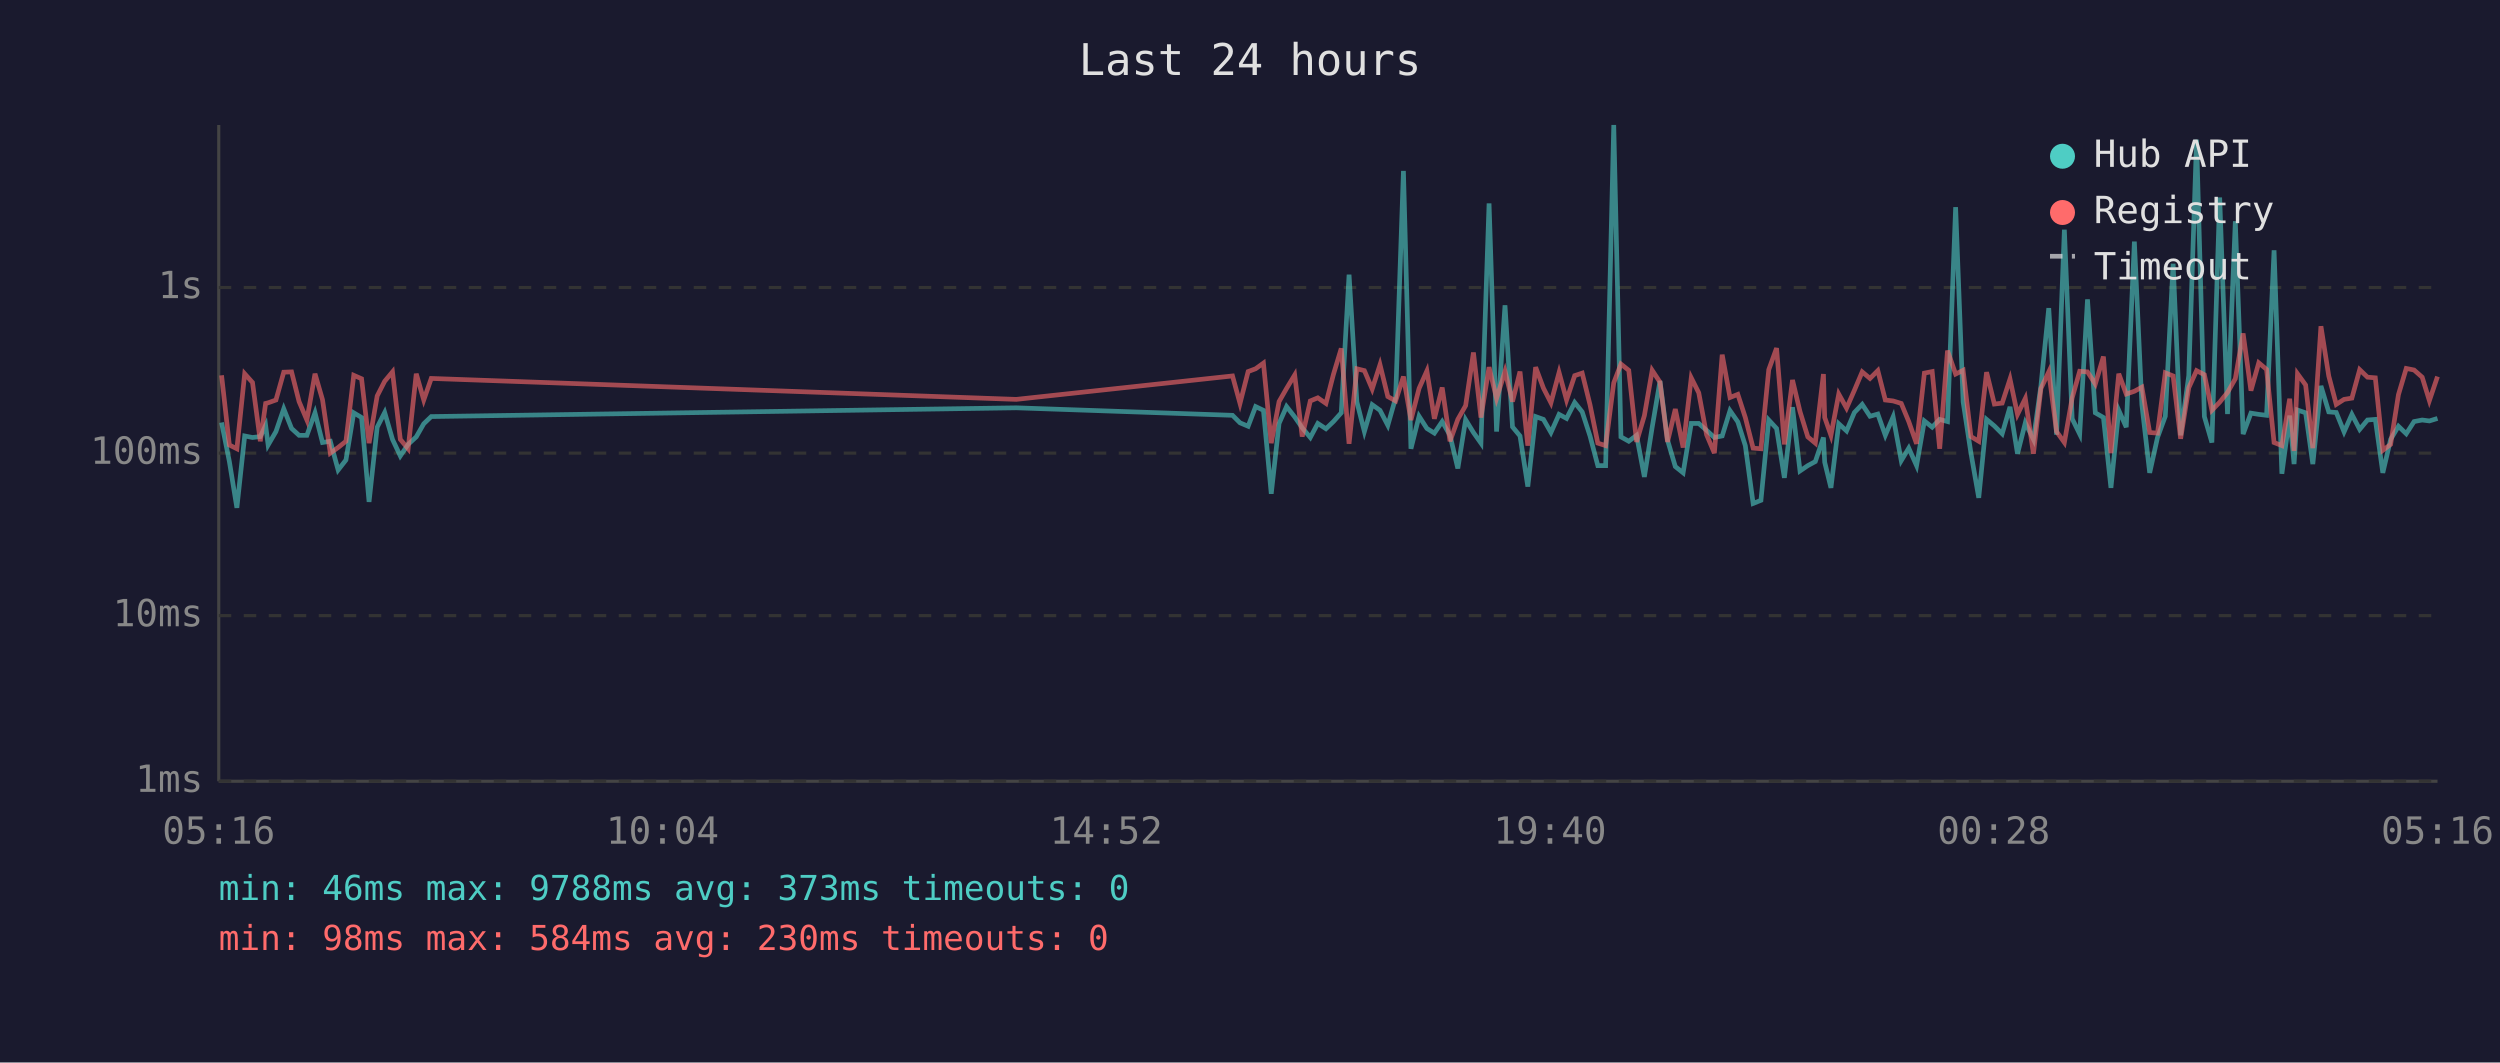
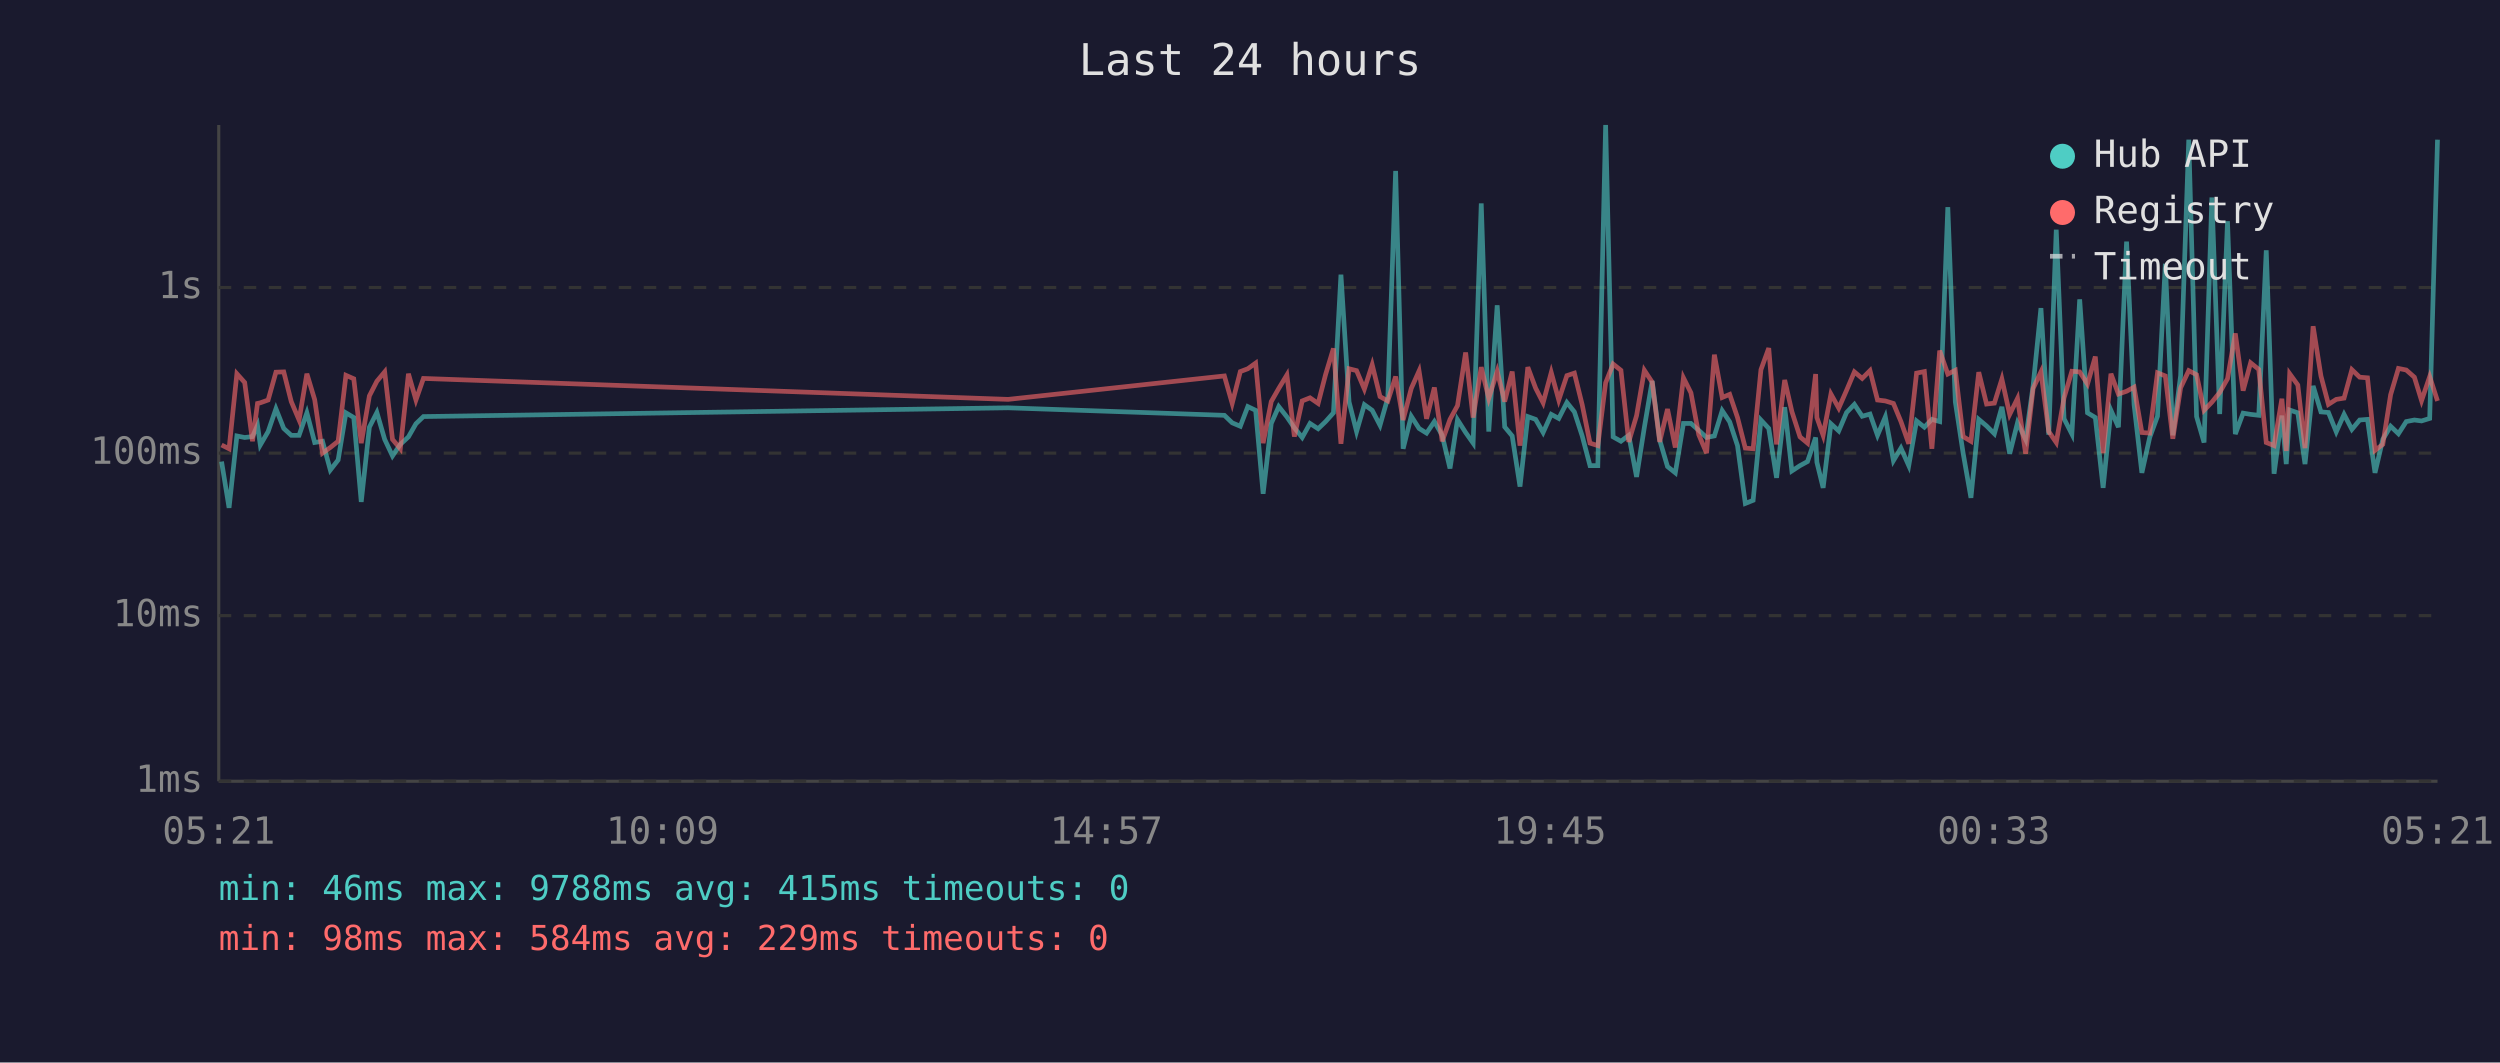
<svg xmlns="http://www.w3.org/2000/svg" viewBox="0 0 800 340" font-family="monospace" font-size="12">
  <rect width="800" height="340" fill="#1a1a2e" />
  <text x="400" y="24" fill="#e0e0e0" font-size="14" text-anchor="middle">Last 24 hours</text>
  <line x1="70" y1="40" x2="70" y2="250" stroke="#444" stroke-width="1" />
  <line x1="70" y1="250" x2="780" y2="250" stroke="#444" stroke-width="1" />
  <line x1="70" y1="250" x2="780" y2="250" stroke="#333" stroke-width="1" stroke-dasharray="4" />
  <text x="65" y="250" fill="#888" text-anchor="end" dominant-baseline="middle">1ms</text>
  <line x1="70" y1="197" x2="780" y2="197" stroke="#333" stroke-width="1" stroke-dasharray="4" />
  <text x="65" y="197" fill="#888" text-anchor="end" dominant-baseline="middle">10ms</text>
  <line x1="70" y1="145" x2="780" y2="145" stroke="#333" stroke-width="1" stroke-dasharray="4" />
  <text x="65" y="145" fill="#888" text-anchor="end" dominant-baseline="middle">100ms</text>
  <line x1="70" y1="92" x2="780" y2="92" stroke="#333" stroke-width="1" stroke-dasharray="4" />
  <text x="65" y="92" fill="#888" text-anchor="end" dominant-baseline="middle">1s</text>
-   <text x="70" y="270" fill="#888" text-anchor="middle">05:16</text>
-   <text x="212" y="270" fill="#888" text-anchor="middle">10:04</text>
-   <text x="354" y="270" fill="#888" text-anchor="middle">14:52</text>
-   <text x="496" y="270" fill="#888" text-anchor="middle">19:40</text>
-   <text x="638" y="270" fill="#888" text-anchor="middle">00:28</text>
-   <text x="780" y="270" fill="#888" text-anchor="middle">05:16</text>
-   <polyline points="70.9,135.2 73.4,147.7 75.8,162.5 78.3,139.5 80.8,140.0 83.3,139.7 85.0,136.1 85.8,142.4 88.3,138.1 90.8,130.8 93.3,137.1 95.7,139.3 98.2,139.3 100.8,132.1 103.2,141.6 105.7,141.2 108.2,150.4 110.7,147.2 113.2,132.1 115.7,133.6 118.1,160.6 120.7,136.7 123.1,132.0 125.6,140.6 128.1,145.9 130.6,142.2 133.2,139.8 135.6,135.6 138.0,133.3 325.2,130.5 394.4,132.9 396.8,135.3 399.4,136.4 401.8,130.1 404.3,131.3 406.8,158.0 409.3,135.5 411.7,130.1 414.3,133.4 416.7,136.9 419.3,140.0 421.7,135.5 424.3,137.2 426.7,134.9 429.2,132.1 431.7,87.9 434.2,128.6 436.6,138.1 439.1,129.5 441.6,131.3 444.1,136.1 446.6,127.3 449.1,54.7 451.5,143.6 454.1,133.2 456.6,137.1 459.0,138.6 461.5,134.9 464.0,139.3 466.5,149.9 469.0,134.3 471.5,138.4 473.9,141.8 476.5,65.1 478.9,138.1 481.6,97.7 484.0,136.6 486.4,139.5 488.9,155.7 491.4,133.3 493.9,134.2 496.3,138.4 498.9,132.6 501.3,133.9 503.9,128.8 506.3,131.8 508.8,139.5 511.3,149.0 513.8,149.0 516.4,40.0 518.7,139.8 521.2,141.2 523.7,139.3 526.2,152.6 528.7,136.7 531.2,121.9 533.6,140.8 536.1,149.3 538.6,151.3 541.2,135.5 543.6,135.5 546.1,137.7 548.6,140.0 551.1,139.5 553.6,131.4 556.1,135.0 558.5,142.6 561.0,161.1 563.5,160.1 566.0,134.4 568.5,137.1 571.0,152.9 573.6,130.3 576.0,150.7 578.5,149.0 580.9,147.7 583.5,140.0 583.9,147.9 585.9,156.1 588.4,135.6 590.9,137.9 593.4,132.0 595.9,129.4 598.4,133.2 600.9,132.5 603.3,139.3 605.8,133.4 608.4,147.4 610.8,143.4 613.3,149.0 615.8,134.7 618.3,136.7 620.7,134.2 623.2,134.9 625.8,66.3 628.2,128.6 630.7,145.0 633.2,159.3 635.7,134.2 638.2,136.3 640.7,138.8 643.2,130.2 645.6,145.2 648.1,135.3 650.7,140.6 653.1,123.4 655.6,98.6 658.1,139.1 660.6,73.5 663.1,134.0 665.5,138.9 668.0,95.8 670.5,132.1 673.1,133.6 675.5,156.1 678.0,131.3 680.4,136.7 683.0,77.3 685.4,129.5 687.9,151.3 690.4,140.0 692.9,133.2 695.4,84.4 697.8,139.3 700.4,120.2 702.9,44.7 705.4,133.3 707.8,141.6 710.3,63.2 712.8,132.5 715.3,70.8 717.8,138.9 720.3,132.2 722.8,132.6 725.3,132.9 727.7,80.1 730.2,151.6 732.7,133.0 734.1,148.5 735.2,131.2 737.8,132.1 740.1,148.5 742.7,123.5 745.2,131.8 747.6,132.0 750.1,138.2 752.6,132.6 755.1,137.4 757.6,134.4 760.1,134.2 762.5,151.3 765.0,140.6 767.5,136.4 770.0,138.8 772.5,134.9 775.1,134.4 777.4,134.7 780.0,133.9" fill="none" stroke="#4ecdc4" stroke-width="1.5" opacity="0.6" />
-   <polyline points="70.9,120.1 73.4,142.4 75.8,143.6 78.3,119.6 80.8,122.4 83.3,141.2 85.0,129.1 85.8,128.9 88.3,128.0 90.8,119.1 93.3,119.0 95.7,128.5 98.2,134.4 100.8,119.6 103.2,127.9 105.7,145.0 108.2,143.2 110.7,141.2 113.2,120.1 115.7,121.2 118.1,141.8 120.7,126.7 123.1,122.0 125.6,119.0 128.1,140.6 130.6,143.6 133.2,119.6 135.6,128.0 138.0,121.1 325.2,127.8 394.4,120.3 396.8,129.1 399.4,118.9 401.8,118.0 404.3,116.2 406.8,141.8 409.3,128.5 411.7,124.3 414.3,120.0 416.7,139.7 419.3,128.3 421.7,127.3 424.3,129.1 426.7,119.8 429.2,111.5 431.7,142.0 434.2,118.0 436.6,118.6 439.1,124.5 441.6,116.7 444.1,126.9 446.6,128.3 449.1,120.5 451.5,134.4 454.1,124.3 456.6,118.7 459.0,134.0 461.5,124.0 464.0,141.2 466.5,134.2 469.0,129.8 471.5,112.8 473.9,133.6 476.5,117.5 478.9,127.5 481.6,118.8 484.0,128.5 486.4,118.9 488.9,142.6 491.4,117.5 493.9,124.2 496.3,128.9 498.9,119.2 501.3,128.0 503.9,120.2 506.3,119.4 508.8,129.5 511.3,141.8 513.8,142.6 516.4,122.5 518.7,116.5 521.2,118.5 523.7,141.4 526.2,133.0 528.7,118.5 531.2,122.3 533.6,141.4 536.1,130.9 538.6,143.2 541.2,120.9 543.6,125.7 546.1,139.1 548.6,145.0 551.1,113.5 553.6,127.2 556.1,126.2 558.5,133.6 561.0,143.4 563.5,143.6 566.0,118.3 568.5,111.4 571.0,142.2 573.6,121.6 576.0,131.7 578.5,139.8 580.9,141.8 583.5,119.7 583.9,133.6 585.9,139.3 588.4,126.1 590.9,130.6 593.4,124.9 595.9,119.0 598.4,121.1 600.9,118.6 603.3,128.0 605.8,128.3 608.4,129.1 610.8,134.9 613.3,142.0 615.8,119.4 618.3,118.9 620.7,143.6 623.2,112.2 625.8,119.7 628.2,118.5 630.7,139.7 633.2,141.2 635.7,119.1 638.2,129.3 640.7,129.0 643.2,121.3 645.6,132.6 648.1,127.5 650.7,145.2 653.1,124.3 655.6,119.0 658.1,138.1 660.6,141.6 663.1,127.3 665.5,118.8 668.0,119.0 670.5,122.9 673.1,114.1 675.5,145.0 678.0,119.6 680.4,126.1 683.0,125.2 685.4,123.9 687.9,138.4 690.4,138.6 692.9,119.3 695.4,120.3 697.8,140.4 700.4,124.1 702.9,118.6 705.4,119.9 707.8,131.3 710.3,128.7 712.8,125.6 715.3,121.2 717.8,106.7 720.3,125.0 722.8,116.1 725.3,118.2 727.7,141.6 730.2,142.6 732.7,127.6 734.1,144.3 735.2,119.6 737.8,123.2 740.1,143.4 742.7,104.4 745.2,120.3 747.6,129.4 750.1,127.8 752.6,127.4 755.1,118.3 757.6,120.7 760.1,120.9 762.5,144.1 765.0,142.2 767.5,126.3 770.0,117.9 772.5,118.4 775.1,120.7 777.4,128.2 780.0,120.5" fill="none" stroke="#ff6b6b" stroke-width="1.5" opacity="0.6" />
+   <text x="70" y="270" fill="#888" text-anchor="middle">05:21</text>
+   <text x="212" y="270" fill="#888" text-anchor="middle">10:09</text>
+   <text x="354" y="270" fill="#888" text-anchor="middle">14:57</text>
+   <text x="496" y="270" fill="#888" text-anchor="middle">19:45</text>
+   <text x="638" y="270" fill="#888" text-anchor="middle">00:33</text>
+   <text x="780" y="270" fill="#888" text-anchor="middle">05:21</text>
+   <polyline points="70.9,147.7 73.3,162.5 75.8,139.5 78.3,140.0 80.8,139.7 82.4,136.1 83.3,142.4 85.8,138.1 88.3,130.8 90.8,137.1 93.2,139.3 95.7,139.3 98.2,132.1 100.7,141.6 103.2,141.2 105.7,150.4 108.2,147.2 110.7,132.1 113.2,133.6 115.6,160.6 118.2,136.7 120.6,132.0 123.1,140.6 125.6,145.9 128.1,142.2 130.7,139.8 133.1,135.6 135.5,133.3 322.6,130.5 391.8,132.9 394.3,135.3 396.9,136.4 399.3,130.1 401.8,131.3 404.2,158.0 406.8,135.5 409.2,130.1 411.8,133.4 414.2,136.9 416.7,140.0 419.2,135.5 421.8,137.2 424.2,134.9 426.7,132.1 429.1,87.9 431.7,128.6 434.1,138.1 436.6,129.5 439.1,131.3 441.6,136.1 444.1,127.3 446.6,54.7 449.0,143.6 451.6,133.2 454.1,137.1 456.5,138.6 459.0,134.9 461.5,139.3 464.0,149.9 466.4,134.3 469.0,138.4 471.4,141.8 474.0,65.1 476.4,138.1 479.1,97.7 481.5,136.6 483.9,139.5 486.4,155.7 488.9,133.3 491.4,134.2 493.8,138.4 496.4,132.6 498.8,133.9 501.4,128.8 503.8,131.8 506.3,139.5 508.8,149.0 511.3,149.0 513.8,40.0 516.2,139.8 518.7,141.2 521.2,139.3 523.7,152.6 526.2,136.7 528.7,121.9 531.1,140.8 533.6,149.3 536.1,151.3 538.7,135.5 541.1,135.5 543.6,137.7 546.1,140.0 548.6,139.5 551.1,131.4 553.5,135.0 556.0,142.6 558.5,161.1 561.0,160.1 563.5,134.4 566.0,137.1 568.5,152.9 571.1,130.3 573.4,150.7 576.0,149.0 578.4,147.7 581.0,140.0 581.4,147.9 583.4,156.1 585.9,135.6 588.4,137.9 590.9,132.0 593.4,129.4 595.9,133.2 598.4,132.5 600.8,139.3 603.3,133.4 605.9,147.4 608.3,143.4 610.8,149.0 613.3,134.7 615.8,136.7 618.2,134.2 620.7,134.9 623.3,66.3 625.7,128.6 628.2,145.0 630.7,159.3 633.2,134.2 635.7,136.3 638.2,138.8 640.6,130.2 643.1,145.2 645.6,135.3 648.2,140.6 650.6,123.4 653.1,98.6 655.6,139.1 658.0,73.5 660.5,134.0 663.0,138.9 665.5,95.8 668.0,132.1 670.5,133.6 673.0,156.1 675.5,131.3 677.9,136.7 680.5,77.3 682.9,129.5 685.4,151.3 687.9,140.0 690.4,133.2 692.9,84.4 695.3,139.3 697.8,120.2 700.4,44.7 702.9,133.3 705.3,141.6 707.8,63.2 710.3,132.5 712.8,70.8 715.3,138.9 717.8,132.2 720.2,132.6 722.8,132.9 725.2,80.1 727.7,151.6 730.2,133.0 731.6,148.5 732.7,131.2 735.3,132.1 737.6,148.5 740.2,123.5 742.7,131.8 745.1,132.0 747.6,138.2 750.1,132.6 752.6,137.4 755.1,134.4 757.6,134.2 760.0,151.3 762.5,140.6 765.0,136.4 767.5,138.8 770.0,134.9 772.6,134.4 774.9,134.7 777.5,133.9 780.0,44.7" fill="none" stroke="#4ecdc4" stroke-width="1.5" opacity="0.6" />
+   <polyline points="70.9,142.4 73.3,143.6 75.8,119.6 78.3,122.4 80.8,141.2 82.4,129.1 83.3,128.9 85.8,128.0 88.3,119.1 90.8,119.0 93.2,128.5 95.7,134.4 98.2,119.6 100.7,127.9 103.2,145.0 105.7,143.2 108.2,141.2 110.7,120.1 113.2,121.2 115.6,141.8 118.2,126.7 120.6,122.0 123.1,119.0 125.6,140.6 128.1,143.6 130.7,119.6 133.1,128.0 135.5,121.1 322.6,127.8 391.8,120.3 394.3,129.1 396.9,118.9 399.3,118.0 401.8,116.2 404.2,141.8 406.8,128.5 409.2,124.3 411.8,120.0 414.2,139.7 416.7,128.3 419.2,127.3 421.8,129.1 424.2,119.8 426.7,111.5 429.1,142.0 431.7,118.0 434.1,118.6 436.6,124.5 439.1,116.7 441.6,126.9 444.1,128.3 446.6,120.5 449.0,134.4 451.6,124.3 454.1,118.7 456.5,134.0 459.0,124.0 461.5,141.2 464.0,134.2 466.4,129.8 469.0,112.8 471.4,133.6 474.0,117.5 476.4,127.5 479.1,118.8 481.5,128.5 483.9,118.9 486.4,142.6 488.9,117.5 491.4,124.2 493.8,128.9 496.4,119.2 498.8,128.0 501.4,120.2 503.8,119.4 506.3,129.5 508.8,141.8 511.3,142.6 513.8,122.5 516.2,116.5 518.7,118.5 521.2,141.4 523.7,133.0 526.2,118.5 528.7,122.3 531.1,141.4 533.6,130.9 536.1,143.2 538.7,120.9 541.1,125.7 543.6,139.1 546.1,145.0 548.6,113.5 551.1,127.2 553.5,126.2 556.0,133.6 558.5,143.4 561.0,143.6 563.5,118.3 566.0,111.4 568.5,142.2 571.1,121.6 573.4,131.7 576.0,139.8 578.4,141.8 581.0,119.7 581.4,133.6 583.4,139.3 585.9,126.1 588.4,130.6 590.9,124.9 593.4,119.0 595.9,121.1 598.4,118.6 600.8,128.0 603.3,128.3 605.9,129.1 608.3,134.9 610.8,142.0 613.3,119.4 615.8,118.9 618.2,143.6 620.7,112.2 623.3,119.7 625.7,118.5 628.2,139.7 630.7,141.2 633.2,119.1 635.7,129.3 638.2,129.0 640.6,121.3 643.1,132.6 645.6,127.5 648.2,145.2 650.6,124.3 653.1,119.0 655.6,138.1 658.0,141.6 660.5,127.3 663.0,118.8 665.5,119.0 668.0,122.9 670.5,114.1 673.0,145.0 675.5,119.6 677.9,126.1 680.5,125.2 682.9,123.9 685.4,138.4 687.9,138.6 690.4,119.3 692.9,120.3 695.3,140.4 697.8,124.1 700.4,118.6 702.9,119.9 705.3,131.3 707.8,128.7 710.3,125.6 712.8,121.2 715.3,106.7 717.8,125.0 720.2,116.1 722.8,118.2 725.2,141.6 727.7,142.6 730.2,127.6 731.6,144.3 732.7,119.6 735.3,123.2 737.6,143.4 740.2,104.4 742.7,120.3 745.1,129.4 747.6,127.8 750.1,127.4 752.6,118.3 755.1,120.7 757.6,120.9 760.0,144.1 762.5,142.2 765.0,126.3 767.5,117.9 770.0,118.4 772.6,120.7 774.9,128.2 777.5,120.5 780.0,128.3" fill="none" stroke="#ff6b6b" stroke-width="1.5" opacity="0.6" />
  <circle cx="660" cy="50" r="4" fill="#4ecdc4" />
  <text x="670" y="50" fill="#e0e0e0" dominant-baseline="middle">Hub API</text>
  <circle cx="660" cy="68" r="4" fill="#ff6b6b" />
  <text x="670" y="68" fill="#e0e0e0" dominant-baseline="middle">Registry</text>
  <line x1="656" y1="82" x2="664" y2="82" stroke="#e0e0e0" stroke-width="1.5" stroke-dasharray="4,3" opacity="0.7" />
  <text x="670" y="86" fill="#e0e0e0" dominant-baseline="middle">Timeout</text>
-   <text x="70" y="288" fill="#4ecdc4" font-size="11">min: 46ms  max: 9788ms  avg: 373ms  timeouts: 0</text>
-   <text x="70" y="304" fill="#ff6b6b" font-size="11">min: 98ms  max: 584ms  avg: 230ms  timeouts: 0</text>
+   <text x="70" y="288" fill="#4ecdc4" font-size="11">min: 46ms  max: 9788ms  avg: 415ms  timeouts: 0</text>
+   <text x="70" y="304" fill="#ff6b6b" font-size="11">min: 98ms  max: 584ms  avg: 229ms  timeouts: 0</text>
</svg>
